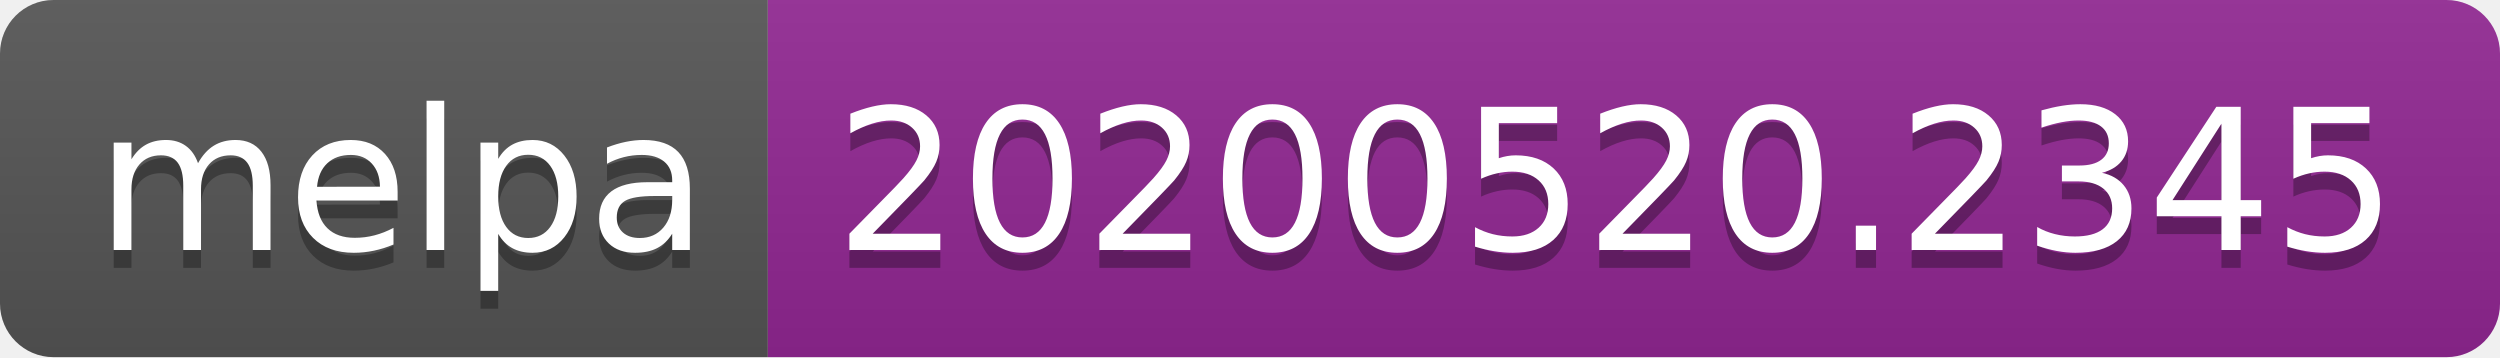
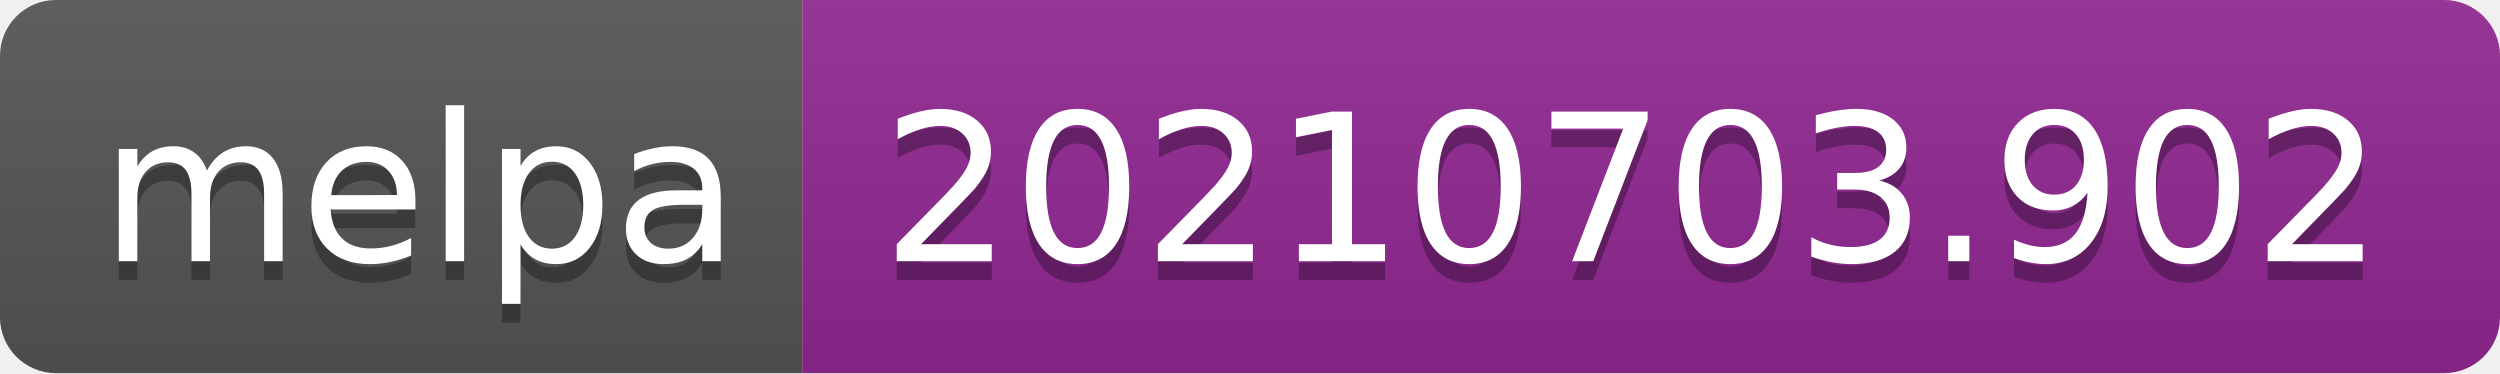
- <svg xmlns="http://www.w3.org/2000/svg" width="140" height="20" role="img" aria-label="melpa: 20200520.2345">
+ <svg xmlns="http://www.w3.org/2000/svg" width="134" height="20" role="img" aria-label="melpa: 20210703.902">
  <linearGradient id="s" x2="0" y2="100%">
    <stop offset="0" stop-color="#bbb" stop-opacity=".1" />
    <stop offset="1" stop-opacity=".1" />
  </linearGradient>
  <clipPath id="r">
-     <rect width="140" height="20" rx="3" fill="#fff" />
+     <rect width="134" height="20" rx="3" fill="#fff" />
  </clipPath>
  <g clip-path="url(#r)">
    <rect width="43" height="20" fill="#555" />
-     <rect x="43" width="97" height="20" fill="#922793" />
-     <rect width="140" height="20" fill="url(#s)" />
+     <rect x="43" width="91" height="20" fill="#922793" />
+     <rect width="134" height="20" fill="url(#s)" />
  </g>
  <g fill="#fff" text-anchor="middle" font-family="Verdana,Geneva,DejaVu Sans,sans-serif" text-rendering="geometricPrecision" font-size="110">
    <text aria-hidden="true" x="225" y="150" fill="#010101" fill-opacity=".3" transform="scale(.1)" textLength="330">melpa</text>
    <text x="225" y="140" transform="scale(.1)" fill="#fff" textLength="330">melpa</text>
-     <text aria-hidden="true" x="905" y="150" fill="#010101" fill-opacity=".3" transform="scale(.1)" textLength="870">20200520.2345</text>
-     <text x="905" y="140" transform="scale(.1)" fill="#fff" textLength="870">20200520.2345</text>
+     <text aria-hidden="true" x="875" y="150" fill="#010101" fill-opacity=".3" transform="scale(.1)" textLength="810">20210703.902</text>
+     <text x="875" y="140" transform="scale(.1)" fill="#fff" textLength="810">20210703.902</text>
  </g>
</svg>
